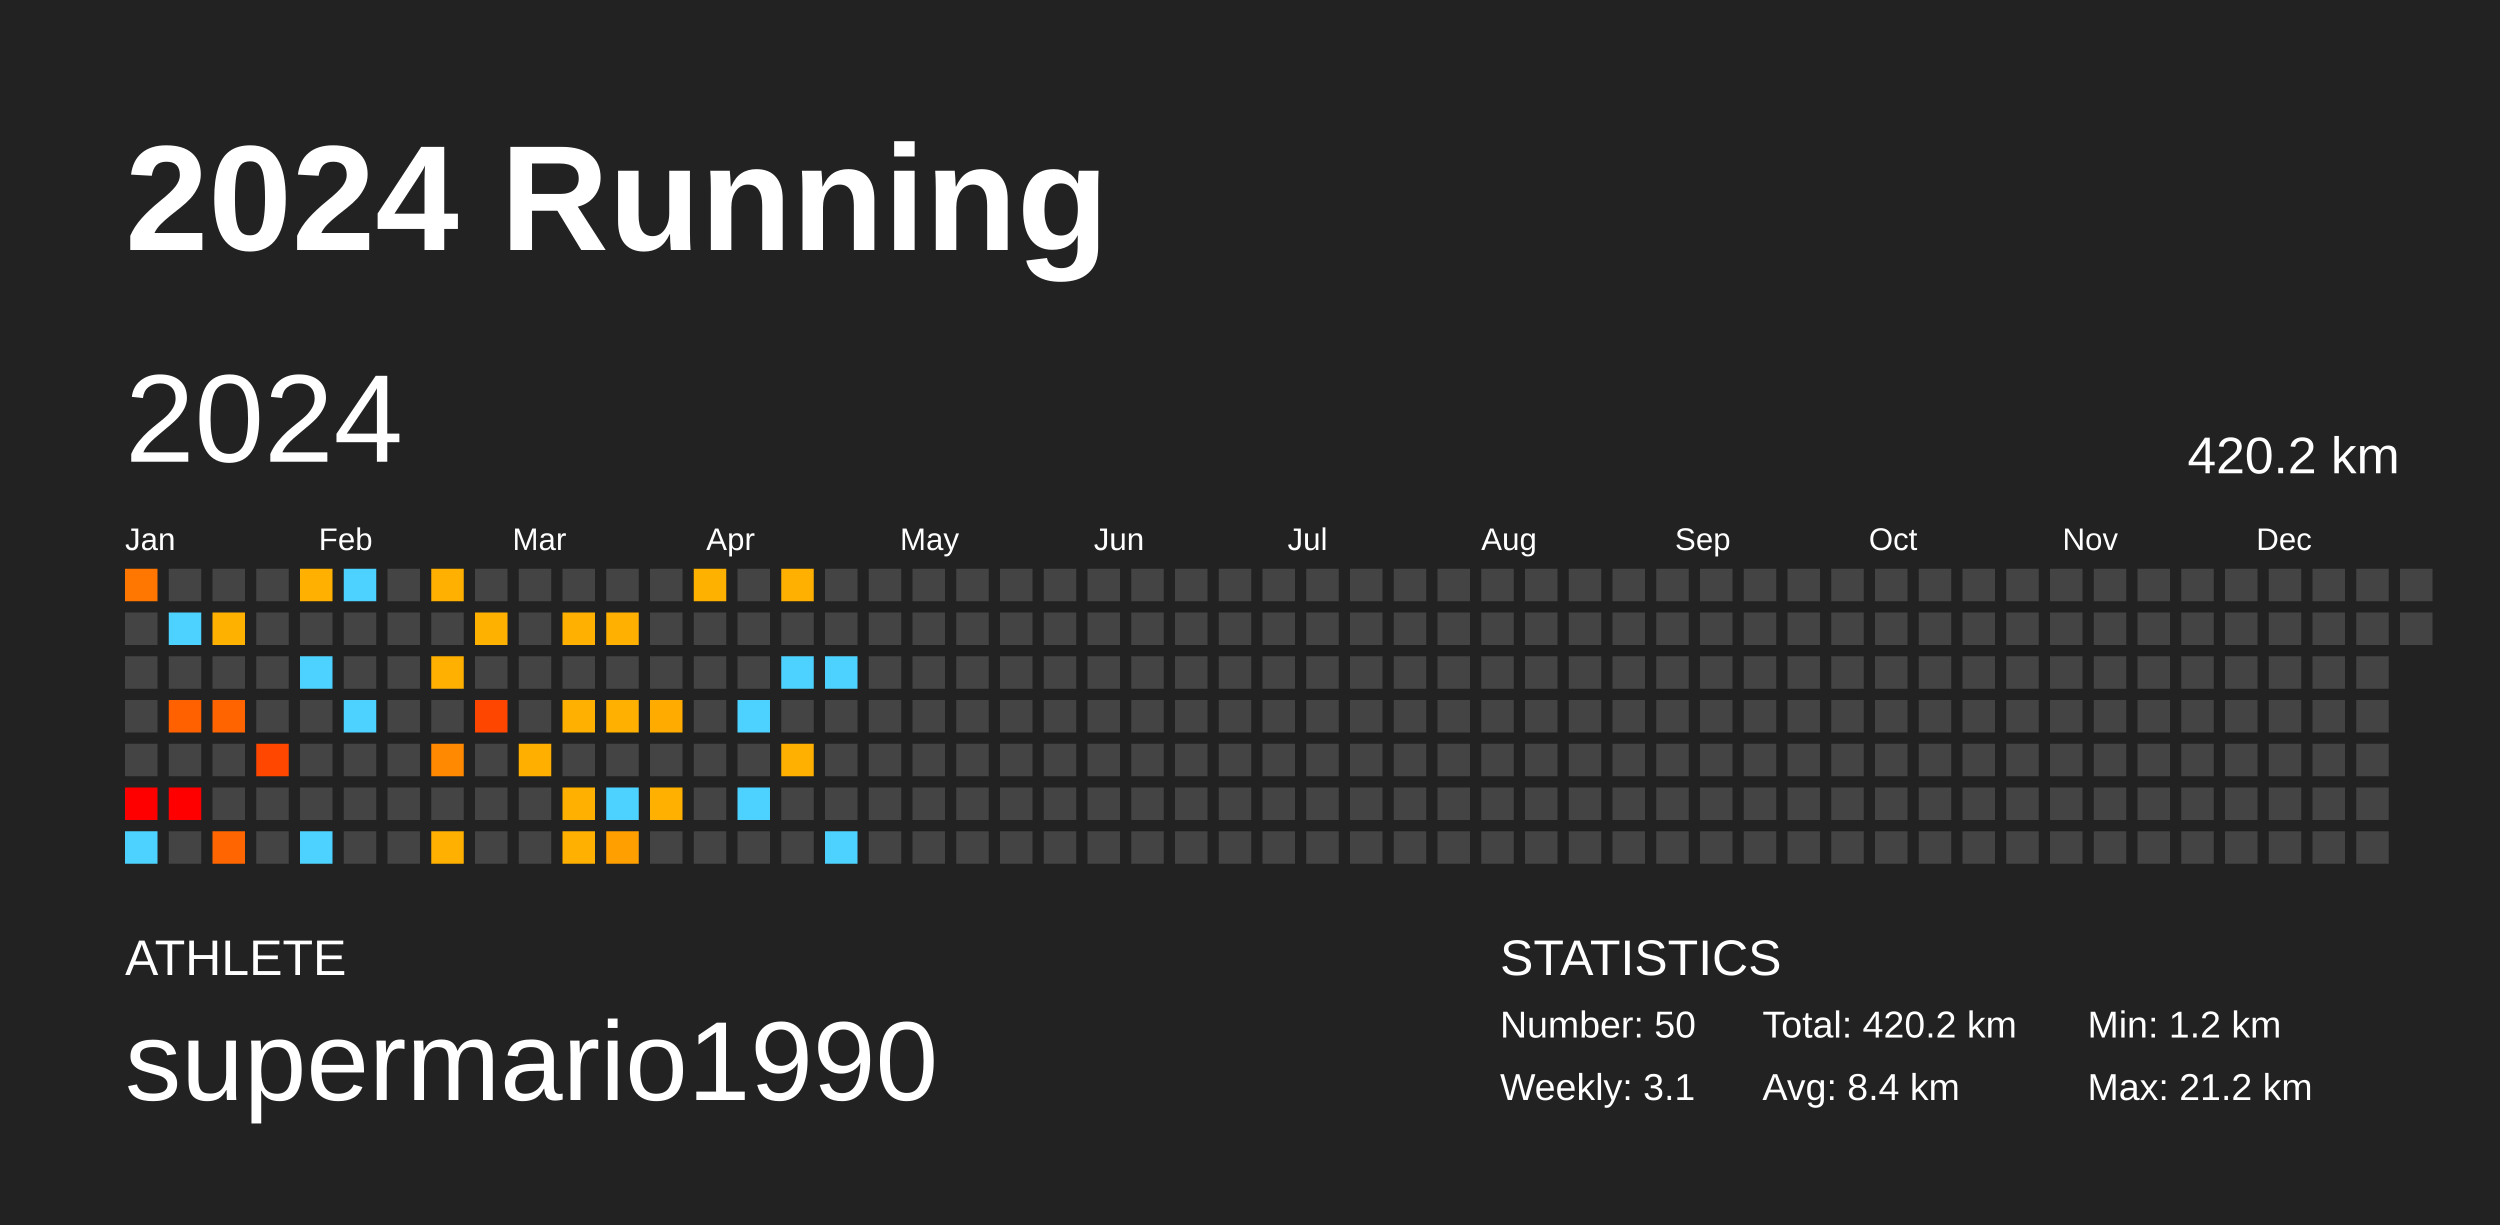
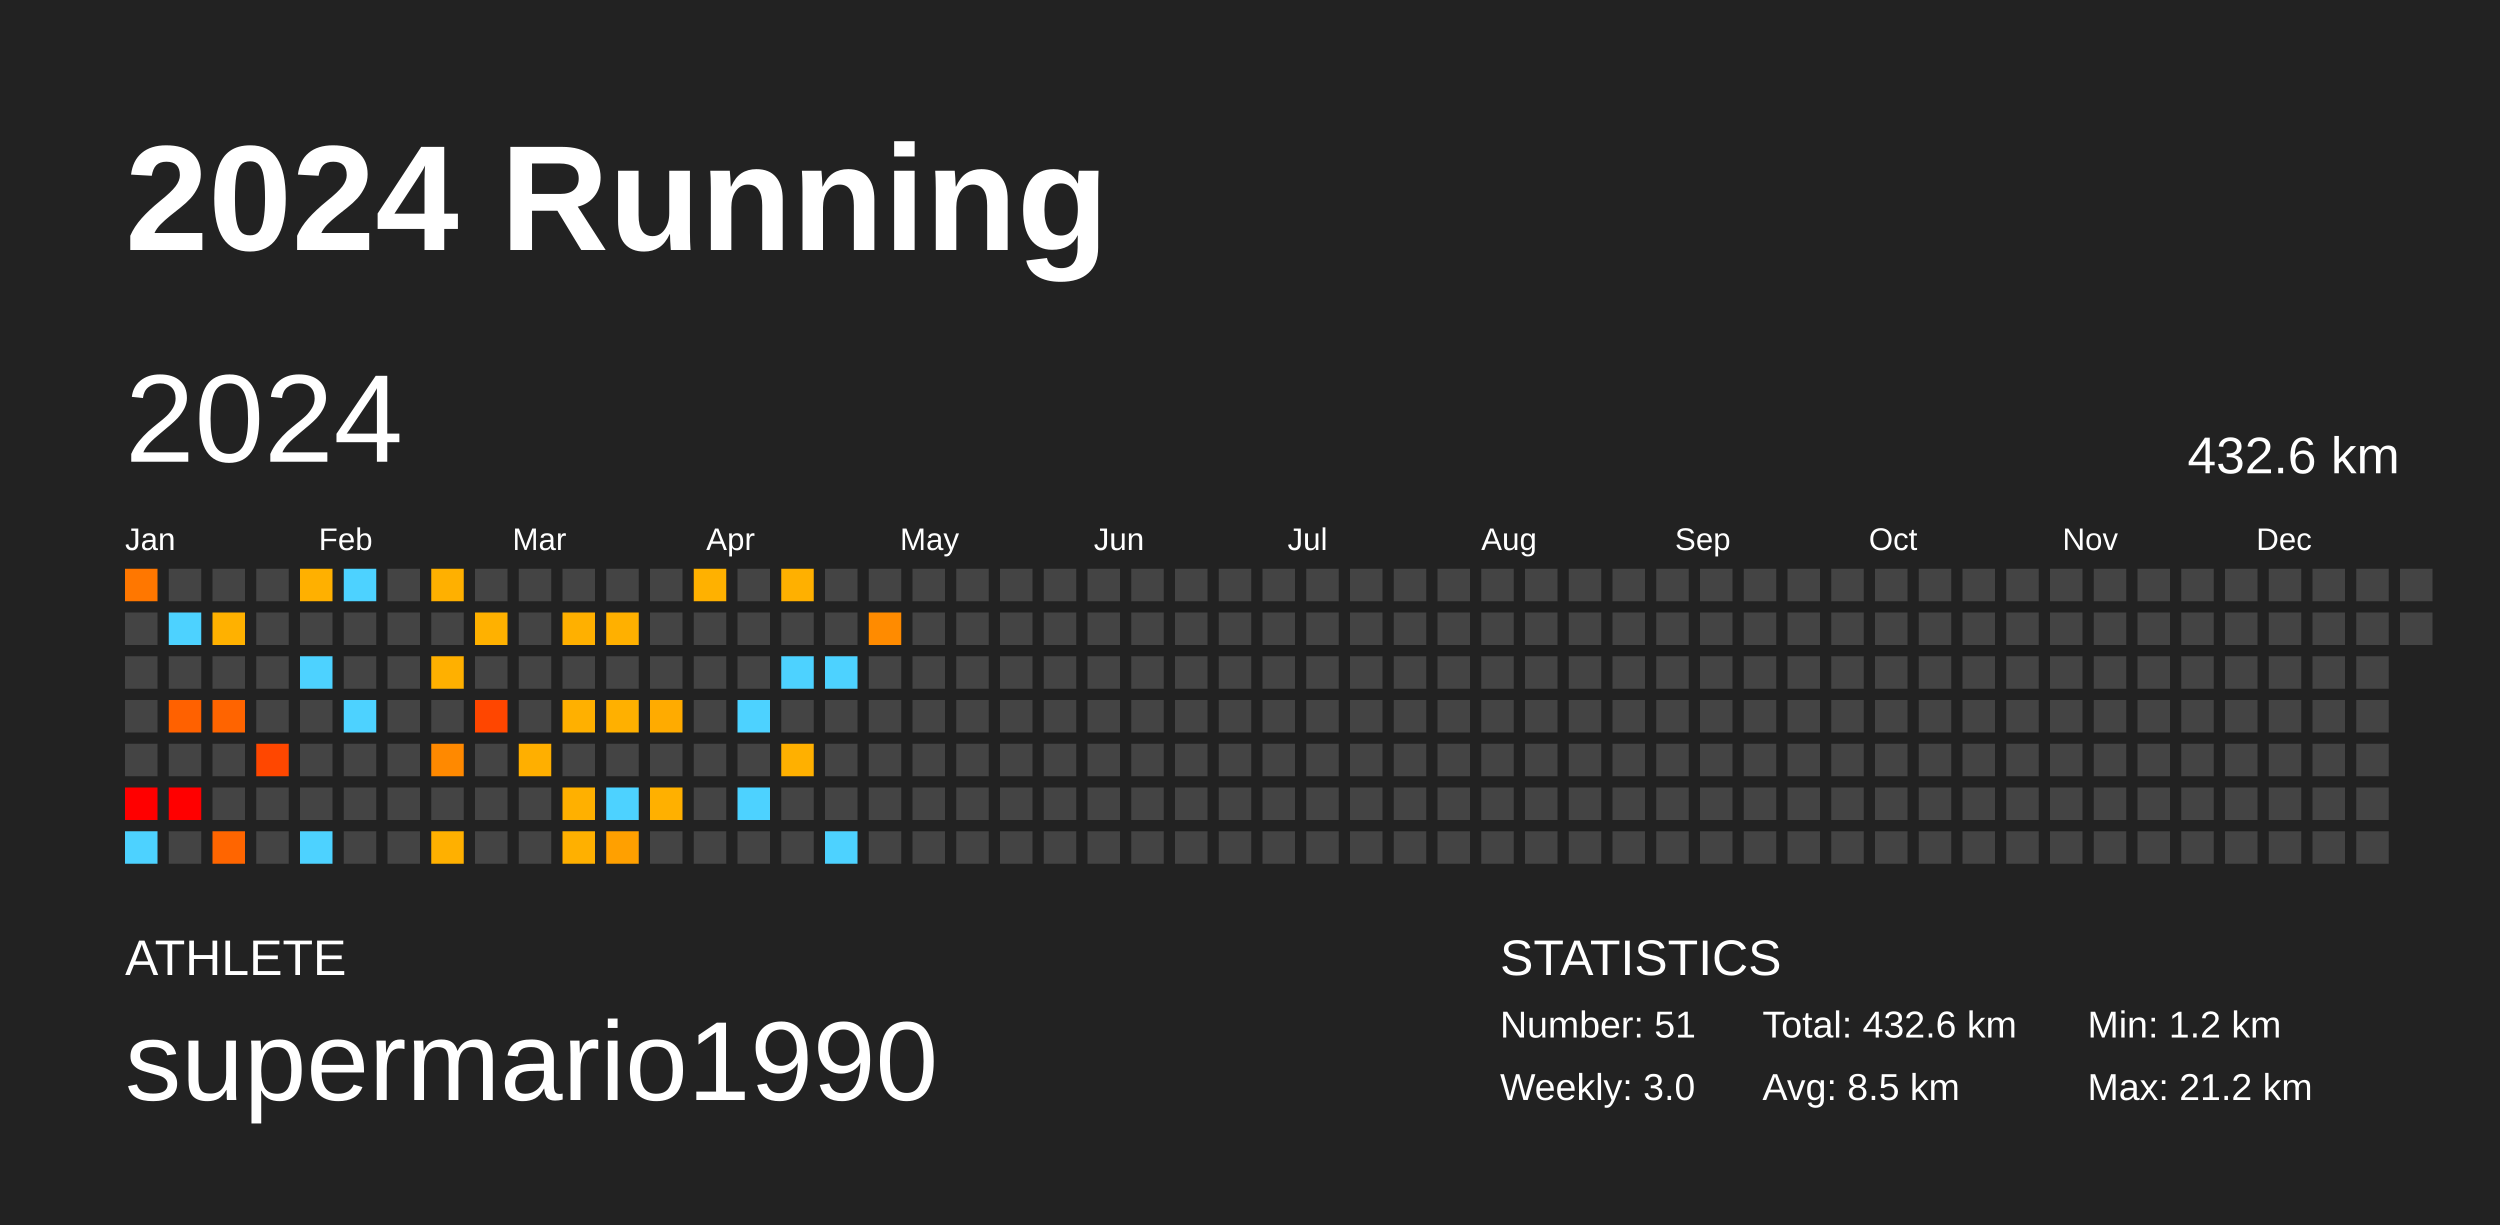
<svg xmlns="http://www.w3.org/2000/svg" baseProfile="full" height="98mm" version="1.1" viewBox="0,0,200,98" width="200mm">
  <defs />
  <rect fill="#222222" height="98" width="200" x="0" y="0" />
  <text fill="#FFFFFF" style="font-size:12px; font-family:Arial; font-weight:bold;" x="10" y="20">2024 Running</text>
  <text fill="#FFFFFF" style="font-size:4px; font-family:Arial" x="10" y="78">ATHLETE</text>
  <text fill="#FFFFFF" style="font-size:9px; font-family:Arial" x="10" y="88">supermario1990</text>
  <text fill="#FFFFFF" style="font-size:4px; font-family:Arial" x="120" y="78">STATISTICS</text>
-   <text fill="#FFFFFF" style="font-size:3px; font-family:Arial" x="120" y="83">Number: 50</text>
-   <text fill="#FFFFFF" style="font-size:3px; font-family:Arial" x="120" y="88">Weekly: 3.1</text>
-   <text fill="#FFFFFF" style="font-size:3px; font-family:Arial" x="141" y="83">Total: 420.2 km</text>
-   <text fill="#FFFFFF" style="font-size:3px; font-family:Arial" x="141" y="88">Avg: 8.4 km</text>
+   <text fill="#FFFFFF" style="font-size:3px; font-family:Arial" x="120" y="83">Number: 51</text>
+   <text fill="#FFFFFF" style="font-size:3px; font-family:Arial" x="120" y="88">Weekly: 3.0</text>
+   <text fill="#FFFFFF" style="font-size:3px; font-family:Arial" x="141" y="83">Total: 432.6 km</text>
+   <text fill="#FFFFFF" style="font-size:3px; font-family:Arial" x="141" y="88">Avg: 8.5 km</text>
  <text fill="#FFFFFF" style="font-size:3px; font-family:Arial" x="167" y="83">Min: 1.2 km</text>
  <text fill="#FFFFFF" style="font-size:3px; font-family:Arial" x="167" y="88">Max: 21.2 km</text>
  <text dominant-baseline="hanging" fill="#FFFFFF" style="font-size:10.0px; font-family:Arial;" x="10" y="30">2024</text>
-   <text dominant-baseline="hanging" fill="#FFFFFF" style="font-size:4.125px; font-family:Arial;" x="175" y="35">420.2 km</text>
+   <text dominant-baseline="hanging" fill="#FFFFFF" style="font-size:4.125px; font-family:Arial;" x="175" y="35">432.6 km</text>
  <text fill="#FFFFFF" style="font-size:2.5px; font-family:Arial" x="10.0" y="44">Jan</text>
  <text fill="#FFFFFF" style="font-size:2.5px; font-family:Arial" x="25.5" y="44">Feb</text>
  <text fill="#FFFFFF" style="font-size:2.5px; font-family:Arial" x="41.0" y="44">Mar</text>
  <text fill="#FFFFFF" style="font-size:2.5px; font-family:Arial" x="56.5" y="44">Apr</text>
  <text fill="#FFFFFF" style="font-size:2.5px; font-family:Arial" x="72.0" y="44">May</text>
  <text fill="#FFFFFF" style="font-size:2.5px; font-family:Arial" x="87.5" y="44">Jun</text>
  <text fill="#FFFFFF" style="font-size:2.5px; font-family:Arial" x="103.0" y="44">Jul</text>
  <text fill="#FFFFFF" style="font-size:2.5px; font-family:Arial" x="118.5" y="44">Aug</text>
  <text fill="#FFFFFF" style="font-size:2.5px; font-family:Arial" x="134.0" y="44">Sep</text>
  <text fill="#FFFFFF" style="font-size:2.5px; font-family:Arial" x="149.5" y="44">Oct</text>
  <text fill="#FFFFFF" style="font-size:2.5px; font-family:Arial" x="165.0" y="44">Nov</text>
  <text fill="#FFFFFF" style="font-size:2.5px; font-family:Arial" x="180.5" y="44">Dec</text>
  <rect fill="#ff7700" height="2.6" width="2.6" x="10.0" y="45.5" />
  <rect fill="#444444" height="2.6" width="2.6" x="10.0" y="49.0" />
  <rect fill="#444444" height="2.6" width="2.6" x="10.0" y="52.5" />
  <rect fill="#444444" height="2.6" width="2.6" x="10.0" y="56.0" />
  <rect fill="#444444" height="2.6" width="2.6" x="10.0" y="59.5" />
  <rect fill="red" height="2.6" width="2.6" x="10.0" y="63.0" />
  <rect fill="#4dd2ff" height="2.6" width="2.6" x="10.0" y="66.5" />
  <rect fill="#444444" height="2.6" width="2.6" x="13.5" y="45.5" />
  <rect fill="#4dd2ff" height="2.6" width="2.6" x="13.5" y="49.0" />
  <rect fill="#444444" height="2.6" width="2.6" x="13.5" y="52.5" />
  <rect fill="#ff6100" height="2.6" width="2.6" x="13.5" y="56.0" />
  <rect fill="#444444" height="2.6" width="2.6" x="13.5" y="59.5" />
  <rect fill="red" height="2.6" width="2.6" x="13.5" y="63.0" />
  <rect fill="#444444" height="2.6" width="2.6" x="13.5" y="66.5" />
  <rect fill="#444444" height="2.6" width="2.6" x="17.0" y="45.5" />
  <rect fill="#ffb100" height="2.6" width="2.6" x="17.0" y="49.0" />
  <rect fill="#444444" height="2.6" width="2.6" x="17.0" y="52.5" />
  <rect fill="#ff6400" height="2.6" width="2.6" x="17.0" y="56.0" />
  <rect fill="#444444" height="2.6" width="2.6" x="17.0" y="59.5" />
  <rect fill="#444444" height="2.6" width="2.6" x="17.0" y="63.0" />
  <rect fill="#ff6500" height="2.6" width="2.6" x="17.0" y="66.5" />
  <rect fill="#444444" height="2.6" width="2.6" x="20.5" y="45.5" />
  <rect fill="#444444" height="2.6" width="2.6" x="20.5" y="49.0" />
  <rect fill="#444444" height="2.6" width="2.6" x="20.5" y="52.5" />
  <rect fill="#444444" height="2.6" width="2.6" x="20.5" y="56.0" />
  <rect fill="#ff4700" height="2.6" width="2.6" x="20.5" y="59.5" />
  <rect fill="#444444" height="2.6" width="2.6" x="20.5" y="63.0" />
  <rect fill="#444444" height="2.6" width="2.6" x="20.5" y="66.5" />
  <rect fill="#ffb000" height="2.6" width="2.6" x="24.0" y="45.5" />
  <rect fill="#444444" height="2.6" width="2.6" x="24.0" y="49.0" />
  <rect fill="#4dd2ff" height="2.6" width="2.6" x="24.0" y="52.5" />
  <rect fill="#444444" height="2.6" width="2.6" x="24.0" y="56.0" />
  <rect fill="#444444" height="2.6" width="2.6" x="24.0" y="59.5" />
  <rect fill="#444444" height="2.6" width="2.6" x="24.0" y="63.0" />
  <rect fill="#4dd2ff" height="2.6" width="2.6" x="24.0" y="66.5" />
  <rect fill="#4dd2ff" height="2.6" width="2.6" x="27.5" y="45.5" />
  <rect fill="#444444" height="2.6" width="2.6" x="27.5" y="49.0" />
  <rect fill="#444444" height="2.6" width="2.6" x="27.5" y="52.5" />
  <rect fill="#4dd2ff" height="2.6" width="2.6" x="27.5" y="56.0" />
  <rect fill="#444444" height="2.6" width="2.6" x="27.5" y="59.5" />
  <rect fill="#444444" height="2.6" width="2.6" x="27.5" y="63.0" />
  <rect fill="#444444" height="2.6" width="2.6" x="27.5" y="66.5" />
  <rect fill="#444444" height="2.6" width="2.6" x="31.0" y="45.5" />
  <rect fill="#444444" height="2.6" width="2.6" x="31.0" y="49.0" />
  <rect fill="#444444" height="2.6" width="2.6" x="31.0" y="52.5" />
  <rect fill="#444444" height="2.6" width="2.6" x="31.0" y="56.0" />
  <rect fill="#444444" height="2.6" width="2.6" x="31.0" y="59.5" />
  <rect fill="#444444" height="2.6" width="2.6" x="31.0" y="63.0" />
  <rect fill="#444444" height="2.6" width="2.6" x="31.0" y="66.5" />
  <rect fill="#ffb000" height="2.6" width="2.6" x="34.5" y="45.5" />
  <rect fill="#444444" height="2.6" width="2.6" x="34.5" y="49.0" />
  <rect fill="#ffb000" height="2.6" width="2.6" x="34.5" y="52.5" />
  <rect fill="#444444" height="2.6" width="2.6" x="34.5" y="56.0" />
  <rect fill="#ff8900" height="2.6" width="2.6" x="34.5" y="59.5" />
  <rect fill="#444444" height="2.6" width="2.6" x="34.5" y="63.0" />
  <rect fill="#ffb000" height="2.6" width="2.6" x="34.5" y="66.5" />
  <rect fill="#444444" height="2.6" width="2.6" x="38.0" y="45.5" />
  <rect fill="#ffb100" height="2.6" width="2.6" x="38.0" y="49.0" />
  <rect fill="#444444" height="2.6" width="2.6" x="38.0" y="52.5" />
  <rect fill="#ff4600" height="2.6" width="2.6" x="38.0" y="56.0" />
  <rect fill="#444444" height="2.6" width="2.6" x="38.0" y="59.5" />
  <rect fill="#444444" height="2.6" width="2.6" x="38.0" y="63.0" />
  <rect fill="#444444" height="2.6" width="2.6" x="38.0" y="66.5" />
  <rect fill="#444444" height="2.6" width="2.6" x="41.5" y="45.5" />
  <rect fill="#444444" height="2.6" width="2.6" x="41.5" y="49.0" />
  <rect fill="#444444" height="2.6" width="2.6" x="41.5" y="52.5" />
  <rect fill="#444444" height="2.6" width="2.6" x="41.5" y="56.0" />
  <rect fill="#ffaf00" height="2.6" width="2.6" x="41.5" y="59.5" />
  <rect fill="#444444" height="2.6" width="2.6" x="41.5" y="63.0" />
  <rect fill="#444444" height="2.6" width="2.6" x="41.5" y="66.5" />
  <rect fill="#444444" height="2.6" width="2.6" x="45.0" y="45.5" />
  <rect fill="#ffb000" height="2.6" width="2.6" x="45.0" y="49.0" />
  <rect fill="#444444" height="2.6" width="2.6" x="45.0" y="52.5" />
  <rect fill="#ffb000" height="2.6" width="2.6" x="45.0" y="56.0" />
  <rect fill="#444444" height="2.6" width="2.6" x="45.0" y="59.5" />
  <rect fill="#ffb000" height="2.6" width="2.6" x="45.0" y="63.0" />
  <rect fill="#ffb000" height="2.6" width="2.6" x="45.0" y="66.5" />
  <rect fill="#444444" height="2.6" width="2.6" x="48.5" y="45.5" />
  <rect fill="#ffb000" height="2.6" width="2.6" x="48.5" y="49.0" />
  <rect fill="#444444" height="2.6" width="2.6" x="48.5" y="52.5" />
  <rect fill="#ffb000" height="2.6" width="2.6" x="48.5" y="56.0" />
  <rect fill="#444444" height="2.6" width="2.6" x="48.5" y="59.5" />
  <rect fill="#4dd2ff" height="2.6" width="2.6" x="48.5" y="63.0" />
  <rect fill="#ffa000" height="2.6" width="2.6" x="48.5" y="66.5" />
  <rect fill="#444444" height="2.6" width="2.6" x="52.0" y="45.5" />
  <rect fill="#444444" height="2.6" width="2.6" x="52.0" y="49.0" />
  <rect fill="#444444" height="2.6" width="2.6" x="52.0" y="52.5" />
  <rect fill="#ffab00" height="2.6" width="2.6" x="52.0" y="56.0" />
  <rect fill="#444444" height="2.6" width="2.6" x="52.0" y="59.5" />
  <rect fill="#ffb000" height="2.6" width="2.6" x="52.0" y="63.0" />
  <rect fill="#444444" height="2.6" width="2.6" x="52.0" y="66.5" />
  <rect fill="#ffb100" height="2.6" width="2.6" x="55.5" y="45.5" />
  <rect fill="#444444" height="2.6" width="2.6" x="55.5" y="49.0" />
  <rect fill="#444444" height="2.6" width="2.6" x="55.5" y="52.5" />
  <rect fill="#444444" height="2.6" width="2.6" x="55.5" y="56.0" />
  <rect fill="#444444" height="2.6" width="2.6" x="55.5" y="59.5" />
  <rect fill="#444444" height="2.6" width="2.6" x="55.5" y="63.0" />
  <rect fill="#444444" height="2.6" width="2.6" x="55.5" y="66.5" />
  <rect fill="#444444" height="2.6" width="2.6" x="59.0" y="45.5" />
  <rect fill="#444444" height="2.6" width="2.6" x="59.0" y="49.0" />
  <rect fill="#444444" height="2.6" width="2.6" x="59.0" y="52.5" />
  <rect fill="#4dd2ff" height="2.6" width="2.6" x="59.0" y="56.0" />
  <rect fill="#444444" height="2.6" width="2.6" x="59.0" y="59.5" />
  <rect fill="#4dd2ff" height="2.6" width="2.6" x="59.0" y="63.0" />
  <rect fill="#444444" height="2.6" width="2.6" x="59.0" y="66.5" />
  <rect fill="#ffb000" height="2.6" width="2.6" x="62.5" y="45.5" />
  <rect fill="#444444" height="2.6" width="2.6" x="62.5" y="49.0" />
  <rect fill="#4dd2ff" height="2.6" width="2.6" x="62.5" y="52.5" />
  <rect fill="#444444" height="2.6" width="2.6" x="62.5" y="56.0" />
  <rect fill="#ffb000" height="2.6" width="2.6" x="62.5" y="59.5" />
  <rect fill="#444444" height="2.6" width="2.6" x="62.5" y="63.0" />
  <rect fill="#444444" height="2.6" width="2.6" x="62.5" y="66.5" />
  <rect fill="#444444" height="2.6" width="2.6" x="66.0" y="45.5" />
  <rect fill="#444444" height="2.6" width="2.6" x="66.0" y="49.0" />
  <rect fill="#4dd2ff" height="2.6" width="2.6" x="66.0" y="52.5" />
  <rect fill="#444444" height="2.6" width="2.6" x="66.0" y="56.0" />
  <rect fill="#444444" height="2.6" width="2.6" x="66.0" y="59.5" />
  <rect fill="#444444" height="2.6" width="2.6" x="66.0" y="63.0" />
  <rect fill="#4dd2ff" height="2.6" width="2.6" x="66.0" y="66.5" />
  <rect fill="#444444" height="2.6" width="2.6" x="69.5" y="45.5" />
-   <rect fill="#444444" height="2.6" width="2.6" x="69.5" y="49.0" />
+   <rect fill="#ff8b00" height="2.6" width="2.6" x="69.5" y="49.0" />
  <rect fill="#444444" height="2.6" width="2.6" x="69.5" y="52.5" />
  <rect fill="#444444" height="2.6" width="2.6" x="69.5" y="56.0" />
  <rect fill="#444444" height="2.6" width="2.6" x="69.5" y="59.5" />
  <rect fill="#444444" height="2.6" width="2.6" x="69.5" y="63.0" />
  <rect fill="#444444" height="2.6" width="2.6" x="69.5" y="66.5" />
  <rect fill="#444444" height="2.6" width="2.6" x="73.0" y="45.5" />
  <rect fill="#444444" height="2.6" width="2.6" x="73.0" y="49.0" />
  <rect fill="#444444" height="2.6" width="2.6" x="73.0" y="52.5" />
  <rect fill="#444444" height="2.6" width="2.6" x="73.0" y="56.0" />
  <rect fill="#444444" height="2.6" width="2.6" x="73.0" y="59.5" />
  <rect fill="#444444" height="2.6" width="2.6" x="73.0" y="63.0" />
  <rect fill="#444444" height="2.6" width="2.6" x="73.0" y="66.5" />
  <rect fill="#444444" height="2.6" width="2.6" x="76.5" y="45.5" />
  <rect fill="#444444" height="2.6" width="2.6" x="76.5" y="49.0" />
  <rect fill="#444444" height="2.6" width="2.6" x="76.5" y="52.5" />
  <rect fill="#444444" height="2.6" width="2.6" x="76.5" y="56.0" />
  <rect fill="#444444" height="2.6" width="2.6" x="76.5" y="59.5" />
  <rect fill="#444444" height="2.6" width="2.6" x="76.5" y="63.0" />
  <rect fill="#444444" height="2.6" width="2.6" x="76.5" y="66.5" />
  <rect fill="#444444" height="2.6" width="2.6" x="80.0" y="45.5" />
  <rect fill="#444444" height="2.6" width="2.6" x="80.0" y="49.0" />
  <rect fill="#444444" height="2.6" width="2.6" x="80.0" y="52.5" />
  <rect fill="#444444" height="2.6" width="2.6" x="80.0" y="56.0" />
  <rect fill="#444444" height="2.6" width="2.6" x="80.0" y="59.5" />
  <rect fill="#444444" height="2.6" width="2.6" x="80.0" y="63.0" />
  <rect fill="#444444" height="2.6" width="2.6" x="80.0" y="66.5" />
  <rect fill="#444444" height="2.6" width="2.6" x="83.5" y="45.5" />
  <rect fill="#444444" height="2.6" width="2.6" x="83.5" y="49.0" />
  <rect fill="#444444" height="2.6" width="2.6" x="83.5" y="52.5" />
  <rect fill="#444444" height="2.6" width="2.6" x="83.5" y="56.0" />
  <rect fill="#444444" height="2.6" width="2.6" x="83.5" y="59.5" />
  <rect fill="#444444" height="2.6" width="2.6" x="83.5" y="63.0" />
  <rect fill="#444444" height="2.6" width="2.6" x="83.5" y="66.5" />
  <rect fill="#444444" height="2.6" width="2.6" x="87.0" y="45.5" />
  <rect fill="#444444" height="2.6" width="2.6" x="87.0" y="49.0" />
  <rect fill="#444444" height="2.6" width="2.6" x="87.0" y="52.5" />
  <rect fill="#444444" height="2.6" width="2.6" x="87.0" y="56.0" />
  <rect fill="#444444" height="2.6" width="2.6" x="87.0" y="59.5" />
  <rect fill="#444444" height="2.6" width="2.6" x="87.0" y="63.0" />
  <rect fill="#444444" height="2.6" width="2.6" x="87.0" y="66.5" />
  <rect fill="#444444" height="2.6" width="2.6" x="90.5" y="45.5" />
  <rect fill="#444444" height="2.6" width="2.6" x="90.5" y="49.0" />
  <rect fill="#444444" height="2.6" width="2.6" x="90.5" y="52.5" />
  <rect fill="#444444" height="2.6" width="2.6" x="90.5" y="56.0" />
  <rect fill="#444444" height="2.6" width="2.6" x="90.5" y="59.5" />
  <rect fill="#444444" height="2.6" width="2.6" x="90.5" y="63.0" />
  <rect fill="#444444" height="2.6" width="2.6" x="90.5" y="66.5" />
  <rect fill="#444444" height="2.6" width="2.6" x="94.0" y="45.5" />
  <rect fill="#444444" height="2.6" width="2.6" x="94.0" y="49.0" />
  <rect fill="#444444" height="2.6" width="2.6" x="94.0" y="52.5" />
  <rect fill="#444444" height="2.6" width="2.6" x="94.0" y="56.0" />
  <rect fill="#444444" height="2.6" width="2.6" x="94.0" y="59.5" />
  <rect fill="#444444" height="2.6" width="2.6" x="94.0" y="63.0" />
  <rect fill="#444444" height="2.6" width="2.6" x="94.0" y="66.5" />
  <rect fill="#444444" height="2.6" width="2.6" x="97.5" y="45.5" />
  <rect fill="#444444" height="2.6" width="2.6" x="97.5" y="49.0" />
  <rect fill="#444444" height="2.6" width="2.6" x="97.5" y="52.5" />
  <rect fill="#444444" height="2.6" width="2.6" x="97.5" y="56.0" />
  <rect fill="#444444" height="2.6" width="2.6" x="97.5" y="59.5" />
  <rect fill="#444444" height="2.6" width="2.6" x="97.5" y="63.0" />
  <rect fill="#444444" height="2.6" width="2.6" x="97.5" y="66.5" />
  <rect fill="#444444" height="2.6" width="2.6" x="101.0" y="45.5" />
  <rect fill="#444444" height="2.6" width="2.6" x="101.0" y="49.0" />
  <rect fill="#444444" height="2.6" width="2.6" x="101.0" y="52.5" />
  <rect fill="#444444" height="2.6" width="2.6" x="101.0" y="56.0" />
  <rect fill="#444444" height="2.6" width="2.6" x="101.0" y="59.5" />
  <rect fill="#444444" height="2.6" width="2.6" x="101.0" y="63.0" />
  <rect fill="#444444" height="2.6" width="2.6" x="101.0" y="66.5" />
  <rect fill="#444444" height="2.6" width="2.6" x="104.5" y="45.5" />
  <rect fill="#444444" height="2.6" width="2.6" x="104.5" y="49.0" />
  <rect fill="#444444" height="2.6" width="2.6" x="104.5" y="52.5" />
  <rect fill="#444444" height="2.6" width="2.6" x="104.5" y="56.0" />
  <rect fill="#444444" height="2.6" width="2.6" x="104.5" y="59.5" />
  <rect fill="#444444" height="2.6" width="2.6" x="104.5" y="63.0" />
  <rect fill="#444444" height="2.6" width="2.6" x="104.5" y="66.5" />
  <rect fill="#444444" height="2.6" width="2.6" x="108.0" y="45.5" />
  <rect fill="#444444" height="2.6" width="2.6" x="108.0" y="49.0" />
  <rect fill="#444444" height="2.6" width="2.6" x="108.0" y="52.5" />
  <rect fill="#444444" height="2.6" width="2.6" x="108.0" y="56.0" />
  <rect fill="#444444" height="2.6" width="2.6" x="108.0" y="59.5" />
  <rect fill="#444444" height="2.6" width="2.6" x="108.0" y="63.0" />
  <rect fill="#444444" height="2.6" width="2.6" x="108.0" y="66.5" />
  <rect fill="#444444" height="2.6" width="2.6" x="111.5" y="45.5" />
  <rect fill="#444444" height="2.6" width="2.6" x="111.5" y="49.0" />
  <rect fill="#444444" height="2.6" width="2.6" x="111.5" y="52.5" />
  <rect fill="#444444" height="2.6" width="2.6" x="111.5" y="56.0" />
  <rect fill="#444444" height="2.6" width="2.6" x="111.5" y="59.5" />
  <rect fill="#444444" height="2.6" width="2.6" x="111.5" y="63.0" />
  <rect fill="#444444" height="2.6" width="2.6" x="111.5" y="66.5" />
  <rect fill="#444444" height="2.6" width="2.6" x="115.0" y="45.5" />
  <rect fill="#444444" height="2.6" width="2.6" x="115.0" y="49.0" />
  <rect fill="#444444" height="2.6" width="2.6" x="115.0" y="52.5" />
  <rect fill="#444444" height="2.6" width="2.6" x="115.0" y="56.0" />
  <rect fill="#444444" height="2.6" width="2.6" x="115.0" y="59.5" />
  <rect fill="#444444" height="2.6" width="2.6" x="115.0" y="63.0" />
  <rect fill="#444444" height="2.6" width="2.6" x="115.0" y="66.5" />
  <rect fill="#444444" height="2.6" width="2.6" x="118.5" y="45.5" />
  <rect fill="#444444" height="2.6" width="2.6" x="118.5" y="49.0" />
  <rect fill="#444444" height="2.6" width="2.6" x="118.5" y="52.5" />
  <rect fill="#444444" height="2.6" width="2.6" x="118.5" y="56.0" />
  <rect fill="#444444" height="2.6" width="2.6" x="118.5" y="59.5" />
  <rect fill="#444444" height="2.6" width="2.6" x="118.5" y="63.0" />
  <rect fill="#444444" height="2.6" width="2.6" x="118.5" y="66.5" />
  <rect fill="#444444" height="2.6" width="2.6" x="122.0" y="45.5" />
  <rect fill="#444444" height="2.6" width="2.6" x="122.0" y="49.0" />
  <rect fill="#444444" height="2.6" width="2.6" x="122.0" y="52.5" />
  <rect fill="#444444" height="2.6" width="2.6" x="122.0" y="56.0" />
  <rect fill="#444444" height="2.6" width="2.6" x="122.0" y="59.5" />
  <rect fill="#444444" height="2.6" width="2.6" x="122.0" y="63.0" />
  <rect fill="#444444" height="2.6" width="2.6" x="122.0" y="66.5" />
  <rect fill="#444444" height="2.6" width="2.6" x="125.5" y="45.5" />
  <rect fill="#444444" height="2.6" width="2.6" x="125.5" y="49.0" />
  <rect fill="#444444" height="2.6" width="2.6" x="125.5" y="52.5" />
  <rect fill="#444444" height="2.6" width="2.6" x="125.5" y="56.0" />
  <rect fill="#444444" height="2.6" width="2.6" x="125.5" y="59.5" />
  <rect fill="#444444" height="2.6" width="2.6" x="125.5" y="63.0" />
  <rect fill="#444444" height="2.6" width="2.6" x="125.5" y="66.5" />
  <rect fill="#444444" height="2.6" width="2.6" x="129.0" y="45.5" />
  <rect fill="#444444" height="2.6" width="2.6" x="129.0" y="49.0" />
  <rect fill="#444444" height="2.6" width="2.6" x="129.0" y="52.5" />
  <rect fill="#444444" height="2.6" width="2.6" x="129.0" y="56.0" />
  <rect fill="#444444" height="2.6" width="2.6" x="129.0" y="59.5" />
  <rect fill="#444444" height="2.6" width="2.6" x="129.0" y="63.0" />
  <rect fill="#444444" height="2.6" width="2.6" x="129.0" y="66.5" />
  <rect fill="#444444" height="2.6" width="2.6" x="132.5" y="45.5" />
  <rect fill="#444444" height="2.6" width="2.6" x="132.5" y="49.0" />
  <rect fill="#444444" height="2.6" width="2.6" x="132.5" y="52.5" />
  <rect fill="#444444" height="2.6" width="2.6" x="132.5" y="56.0" />
  <rect fill="#444444" height="2.6" width="2.6" x="132.5" y="59.5" />
  <rect fill="#444444" height="2.6" width="2.6" x="132.5" y="63.0" />
  <rect fill="#444444" height="2.6" width="2.6" x="132.5" y="66.5" />
  <rect fill="#444444" height="2.6" width="2.6" x="136.0" y="45.5" />
  <rect fill="#444444" height="2.6" width="2.6" x="136.0" y="49.0" />
  <rect fill="#444444" height="2.6" width="2.6" x="136.0" y="52.5" />
  <rect fill="#444444" height="2.6" width="2.6" x="136.0" y="56.0" />
  <rect fill="#444444" height="2.6" width="2.6" x="136.0" y="59.5" />
  <rect fill="#444444" height="2.6" width="2.6" x="136.0" y="63.0" />
  <rect fill="#444444" height="2.6" width="2.6" x="136.0" y="66.5" />
  <rect fill="#444444" height="2.6" width="2.6" x="139.5" y="45.5" />
  <rect fill="#444444" height="2.6" width="2.6" x="139.5" y="49.0" />
  <rect fill="#444444" height="2.6" width="2.6" x="139.5" y="52.5" />
  <rect fill="#444444" height="2.6" width="2.6" x="139.5" y="56.0" />
  <rect fill="#444444" height="2.6" width="2.6" x="139.5" y="59.5" />
  <rect fill="#444444" height="2.6" width="2.6" x="139.5" y="63.0" />
  <rect fill="#444444" height="2.6" width="2.6" x="139.5" y="66.5" />
  <rect fill="#444444" height="2.6" width="2.6" x="143.0" y="45.5" />
  <rect fill="#444444" height="2.6" width="2.6" x="143.0" y="49.0" />
  <rect fill="#444444" height="2.6" width="2.6" x="143.0" y="52.5" />
  <rect fill="#444444" height="2.6" width="2.6" x="143.0" y="56.0" />
  <rect fill="#444444" height="2.6" width="2.6" x="143.0" y="59.5" />
  <rect fill="#444444" height="2.6" width="2.6" x="143.0" y="63.0" />
  <rect fill="#444444" height="2.6" width="2.6" x="143.0" y="66.5" />
  <rect fill="#444444" height="2.6" width="2.6" x="146.5" y="45.5" />
  <rect fill="#444444" height="2.6" width="2.6" x="146.5" y="49.0" />
  <rect fill="#444444" height="2.6" width="2.6" x="146.5" y="52.5" />
  <rect fill="#444444" height="2.6" width="2.6" x="146.5" y="56.0" />
  <rect fill="#444444" height="2.6" width="2.6" x="146.5" y="59.5" />
  <rect fill="#444444" height="2.6" width="2.6" x="146.5" y="63.0" />
  <rect fill="#444444" height="2.6" width="2.6" x="146.5" y="66.5" />
  <rect fill="#444444" height="2.6" width="2.6" x="150.0" y="45.5" />
  <rect fill="#444444" height="2.6" width="2.6" x="150.0" y="49.0" />
  <rect fill="#444444" height="2.6" width="2.6" x="150.0" y="52.5" />
  <rect fill="#444444" height="2.6" width="2.6" x="150.0" y="56.0" />
  <rect fill="#444444" height="2.6" width="2.6" x="150.0" y="59.5" />
  <rect fill="#444444" height="2.6" width="2.6" x="150.0" y="63.0" />
  <rect fill="#444444" height="2.6" width="2.6" x="150.0" y="66.5" />
  <rect fill="#444444" height="2.6" width="2.6" x="153.5" y="45.5" />
  <rect fill="#444444" height="2.6" width="2.6" x="153.5" y="49.0" />
  <rect fill="#444444" height="2.6" width="2.6" x="153.5" y="52.5" />
  <rect fill="#444444" height="2.6" width="2.6" x="153.5" y="56.0" />
  <rect fill="#444444" height="2.6" width="2.6" x="153.5" y="59.5" />
  <rect fill="#444444" height="2.6" width="2.6" x="153.5" y="63.0" />
  <rect fill="#444444" height="2.6" width="2.6" x="153.5" y="66.5" />
  <rect fill="#444444" height="2.6" width="2.6" x="157.0" y="45.5" />
  <rect fill="#444444" height="2.6" width="2.6" x="157.0" y="49.0" />
  <rect fill="#444444" height="2.6" width="2.6" x="157.0" y="52.5" />
  <rect fill="#444444" height="2.6" width="2.6" x="157.0" y="56.0" />
  <rect fill="#444444" height="2.6" width="2.6" x="157.0" y="59.5" />
  <rect fill="#444444" height="2.6" width="2.6" x="157.0" y="63.0" />
  <rect fill="#444444" height="2.6" width="2.6" x="157.0" y="66.5" />
  <rect fill="#444444" height="2.6" width="2.6" x="160.5" y="45.5" />
  <rect fill="#444444" height="2.6" width="2.6" x="160.5" y="49.0" />
  <rect fill="#444444" height="2.6" width="2.6" x="160.5" y="52.5" />
  <rect fill="#444444" height="2.6" width="2.6" x="160.5" y="56.0" />
  <rect fill="#444444" height="2.6" width="2.6" x="160.5" y="59.5" />
  <rect fill="#444444" height="2.6" width="2.6" x="160.5" y="63.0" />
  <rect fill="#444444" height="2.6" width="2.6" x="160.5" y="66.5" />
  <rect fill="#444444" height="2.6" width="2.6" x="164.0" y="45.5" />
  <rect fill="#444444" height="2.6" width="2.6" x="164.0" y="49.0" />
  <rect fill="#444444" height="2.6" width="2.6" x="164.0" y="52.5" />
  <rect fill="#444444" height="2.6" width="2.6" x="164.0" y="56.0" />
  <rect fill="#444444" height="2.6" width="2.6" x="164.0" y="59.5" />
  <rect fill="#444444" height="2.6" width="2.6" x="164.0" y="63.0" />
  <rect fill="#444444" height="2.6" width="2.6" x="164.0" y="66.5" />
  <rect fill="#444444" height="2.6" width="2.6" x="167.5" y="45.5" />
  <rect fill="#444444" height="2.6" width="2.6" x="167.5" y="49.0" />
  <rect fill="#444444" height="2.6" width="2.6" x="167.5" y="52.5" />
  <rect fill="#444444" height="2.6" width="2.6" x="167.5" y="56.0" />
  <rect fill="#444444" height="2.6" width="2.6" x="167.5" y="59.5" />
  <rect fill="#444444" height="2.6" width="2.6" x="167.5" y="63.0" />
  <rect fill="#444444" height="2.6" width="2.6" x="167.5" y="66.5" />
  <rect fill="#444444" height="2.6" width="2.6" x="171.0" y="45.5" />
  <rect fill="#444444" height="2.6" width="2.6" x="171.0" y="49.0" />
  <rect fill="#444444" height="2.6" width="2.6" x="171.0" y="52.5" />
  <rect fill="#444444" height="2.6" width="2.6" x="171.0" y="56.0" />
  <rect fill="#444444" height="2.6" width="2.6" x="171.0" y="59.5" />
  <rect fill="#444444" height="2.6" width="2.6" x="171.0" y="63.0" />
  <rect fill="#444444" height="2.6" width="2.6" x="171.0" y="66.5" />
  <rect fill="#444444" height="2.6" width="2.6" x="174.5" y="45.5" />
  <rect fill="#444444" height="2.6" width="2.6" x="174.5" y="49.0" />
  <rect fill="#444444" height="2.6" width="2.6" x="174.5" y="52.5" />
  <rect fill="#444444" height="2.6" width="2.6" x="174.5" y="56.0" />
  <rect fill="#444444" height="2.6" width="2.6" x="174.5" y="59.5" />
  <rect fill="#444444" height="2.6" width="2.6" x="174.5" y="63.0" />
  <rect fill="#444444" height="2.6" width="2.6" x="174.5" y="66.5" />
  <rect fill="#444444" height="2.6" width="2.6" x="178.0" y="45.5" />
  <rect fill="#444444" height="2.6" width="2.6" x="178.0" y="49.0" />
  <rect fill="#444444" height="2.6" width="2.6" x="178.0" y="52.5" />
  <rect fill="#444444" height="2.6" width="2.6" x="178.0" y="56.0" />
  <rect fill="#444444" height="2.6" width="2.6" x="178.0" y="59.5" />
  <rect fill="#444444" height="2.6" width="2.6" x="178.0" y="63.0" />
  <rect fill="#444444" height="2.6" width="2.6" x="178.0" y="66.5" />
  <rect fill="#444444" height="2.6" width="2.6" x="181.5" y="45.5" />
  <rect fill="#444444" height="2.6" width="2.6" x="181.5" y="49.0" />
  <rect fill="#444444" height="2.6" width="2.6" x="181.5" y="52.5" />
  <rect fill="#444444" height="2.6" width="2.6" x="181.5" y="56.0" />
  <rect fill="#444444" height="2.6" width="2.6" x="181.5" y="59.5" />
  <rect fill="#444444" height="2.6" width="2.6" x="181.5" y="63.0" />
  <rect fill="#444444" height="2.6" width="2.6" x="181.5" y="66.5" />
  <rect fill="#444444" height="2.6" width="2.6" x="185.0" y="45.5" />
  <rect fill="#444444" height="2.6" width="2.6" x="185.0" y="49.0" />
  <rect fill="#444444" height="2.6" width="2.6" x="185.0" y="52.5" />
  <rect fill="#444444" height="2.6" width="2.6" x="185.0" y="56.0" />
  <rect fill="#444444" height="2.6" width="2.6" x="185.0" y="59.5" />
  <rect fill="#444444" height="2.6" width="2.6" x="185.0" y="63.0" />
  <rect fill="#444444" height="2.6" width="2.6" x="185.0" y="66.5" />
  <rect fill="#444444" height="2.6" width="2.6" x="188.5" y="45.5" />
  <rect fill="#444444" height="2.6" width="2.6" x="188.5" y="49.0" />
  <rect fill="#444444" height="2.6" width="2.6" x="188.5" y="52.5" />
  <rect fill="#444444" height="2.6" width="2.6" x="188.5" y="56.0" />
  <rect fill="#444444" height="2.6" width="2.6" x="188.5" y="59.5" />
  <rect fill="#444444" height="2.6" width="2.6" x="188.5" y="63.0" />
  <rect fill="#444444" height="2.6" width="2.6" x="188.5" y="66.5" />
  <rect fill="#444444" height="2.6" width="2.6" x="192.0" y="45.5" />
  <rect fill="#444444" height="2.6" width="2.6" x="192.0" y="49.0" />
</svg>
